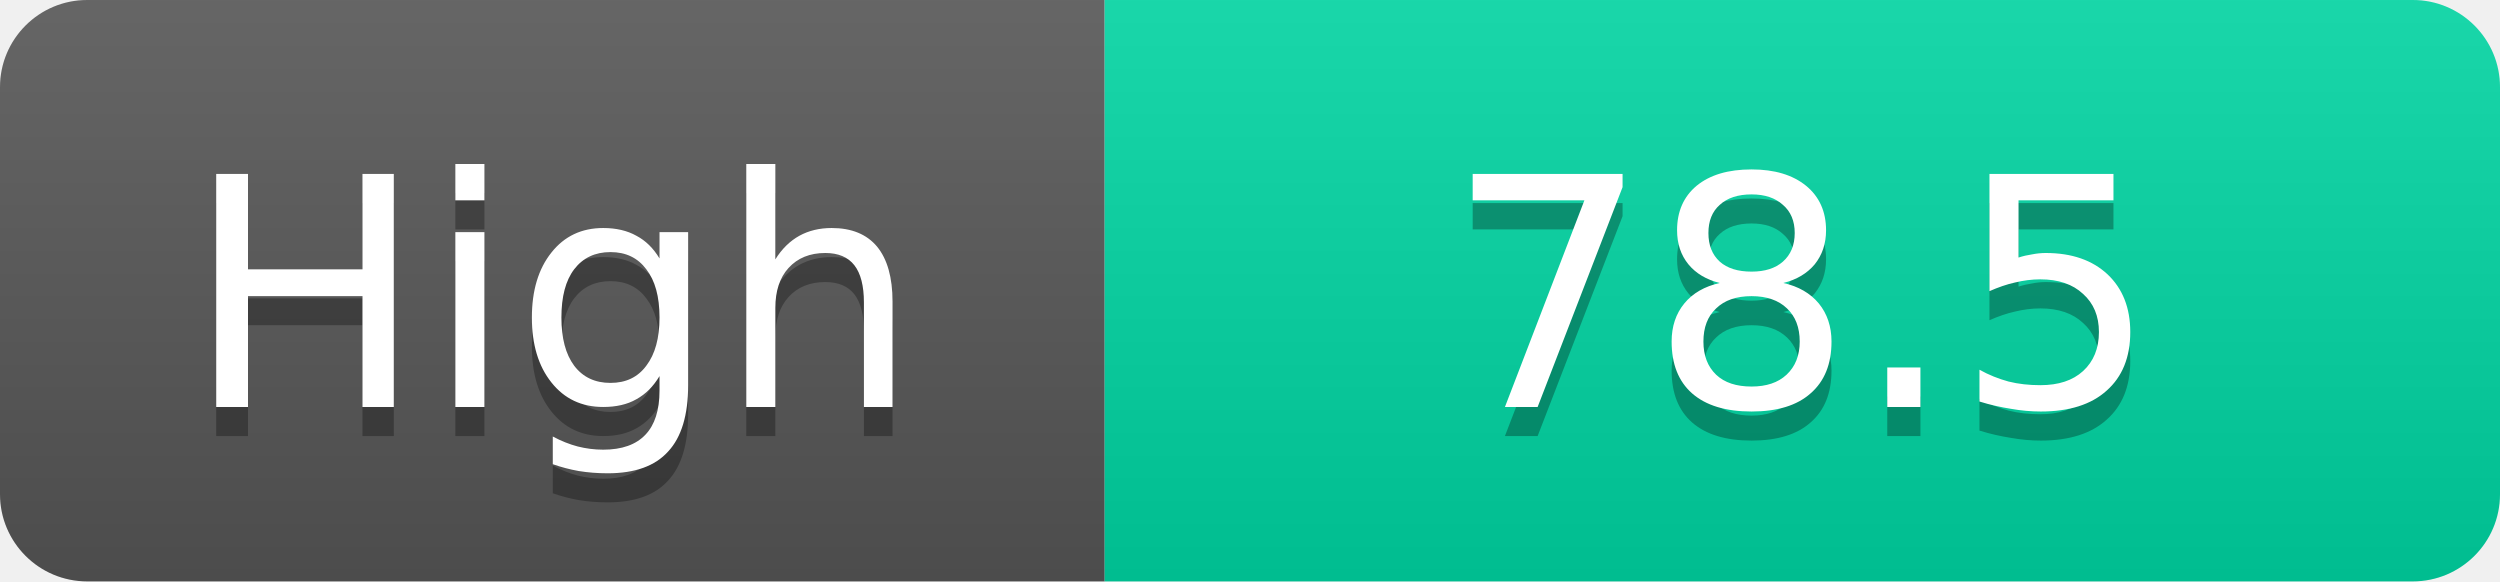
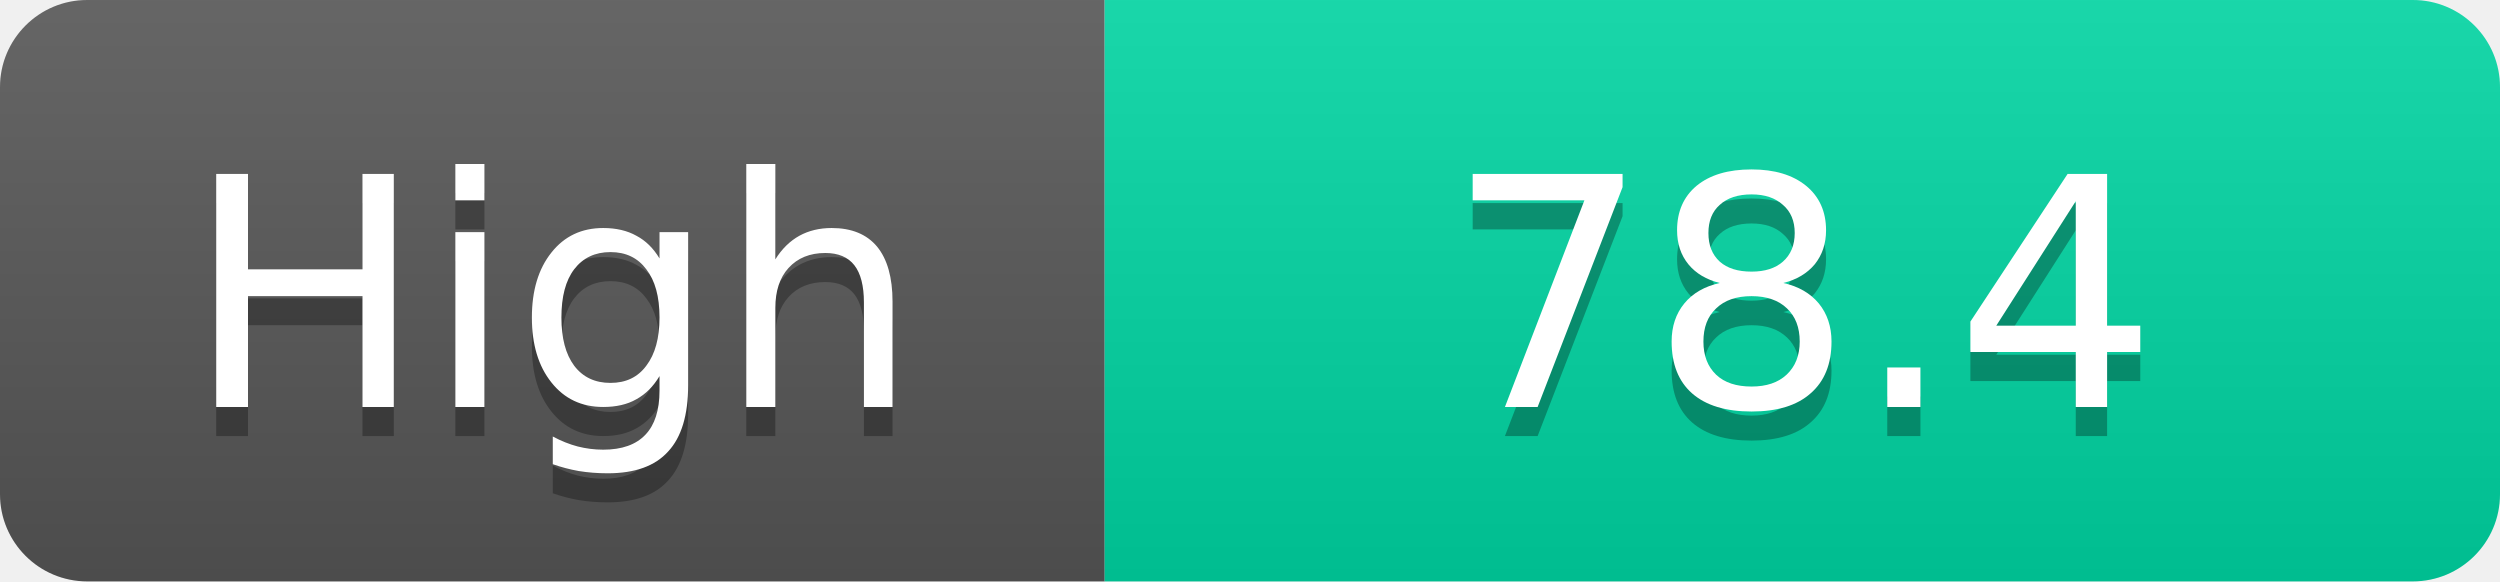
<svg xmlns="http://www.w3.org/2000/svg" width="86" height="20">
  <linearGradient id="s" x2="0" y2="100%">
    <stop offset="0" stop-color="#fff" stop-opacity=".1" />
    <stop offset="1" stop-opacity=".1" />
  </linearGradient>
  <clipPath id="r">
    <rect width="86" height="20" rx="3" fill="#fff" />
  </clipPath>
  <g clip-path="url(#r)">
    <rect width="38" height="20" fill="#555" />
    <rect x="38" width="48" height="20" fill="#00d2a0" />
    <rect width="86" height="20" fill="url(#s)" />
  </g>
  <g fill="#fff" text-anchor="middle" font-family="Verdana,Geneva,DejaVu Sans,sans-serif" text-rendering="geometricPrecision" font-size="11">
    <text x="19.0" y="15" fill="#010101" fill-opacity=".3">High</text>
    <text x="19.0" y="14">High</text>
-     <text x="62.0" y="15" fill="#010101" fill-opacity=".3">78.5</text>
-     <text x="62.0" y="14">78.5</text>
+     <text x="62.0" y="15" fill="#010101" fill-opacity=".3">78.4</text>
+     <text x="62.0" y="14">78.4</text>
  </g>
</svg>
